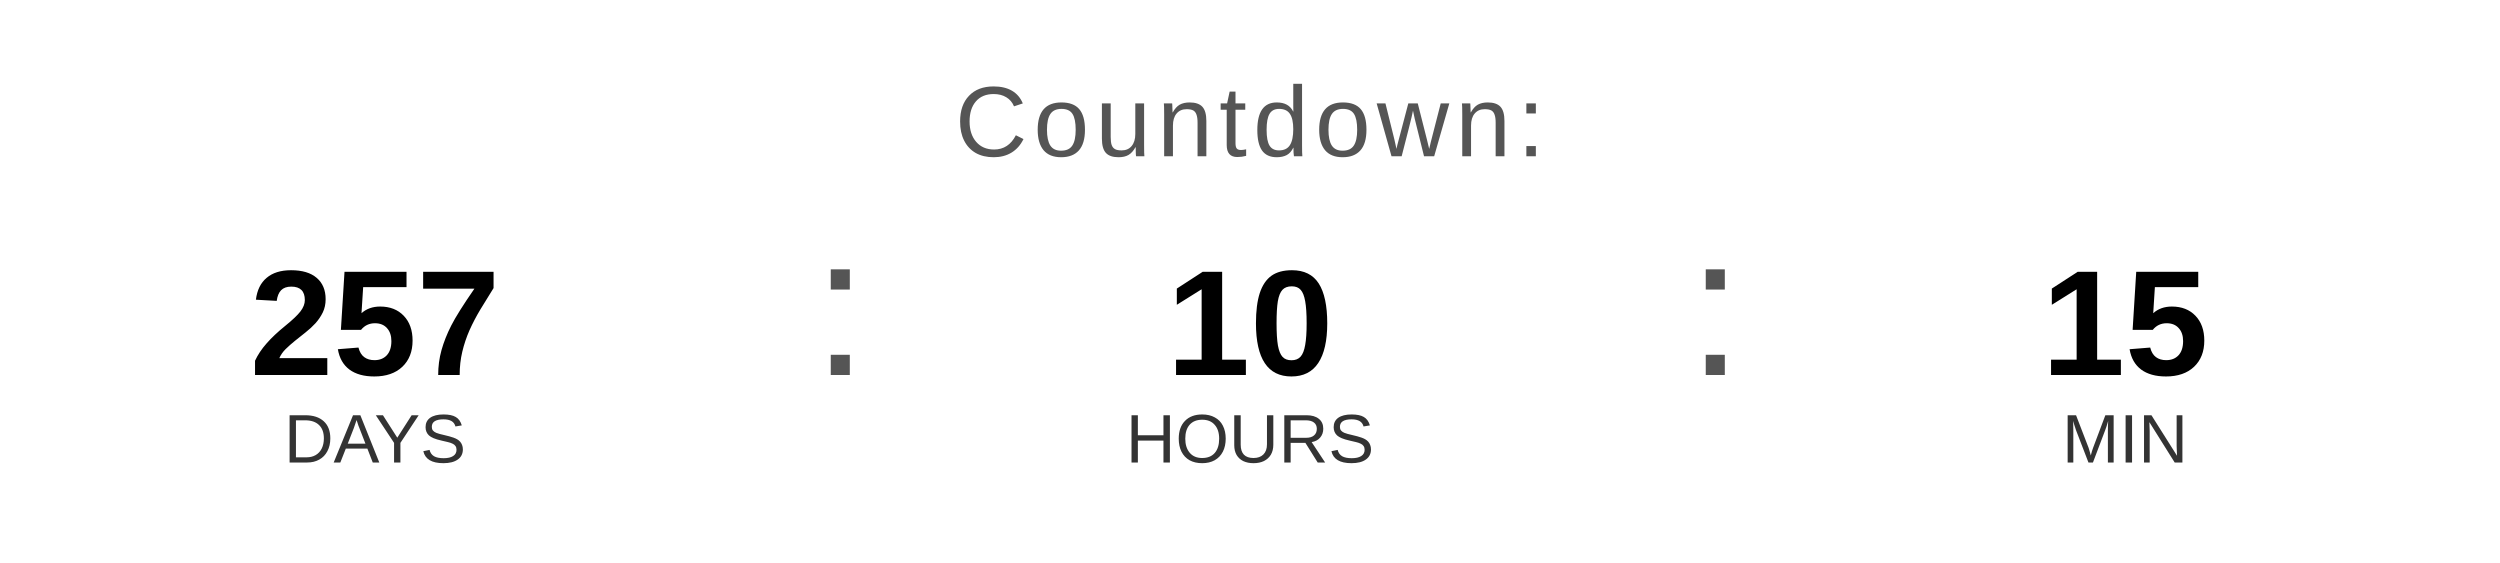
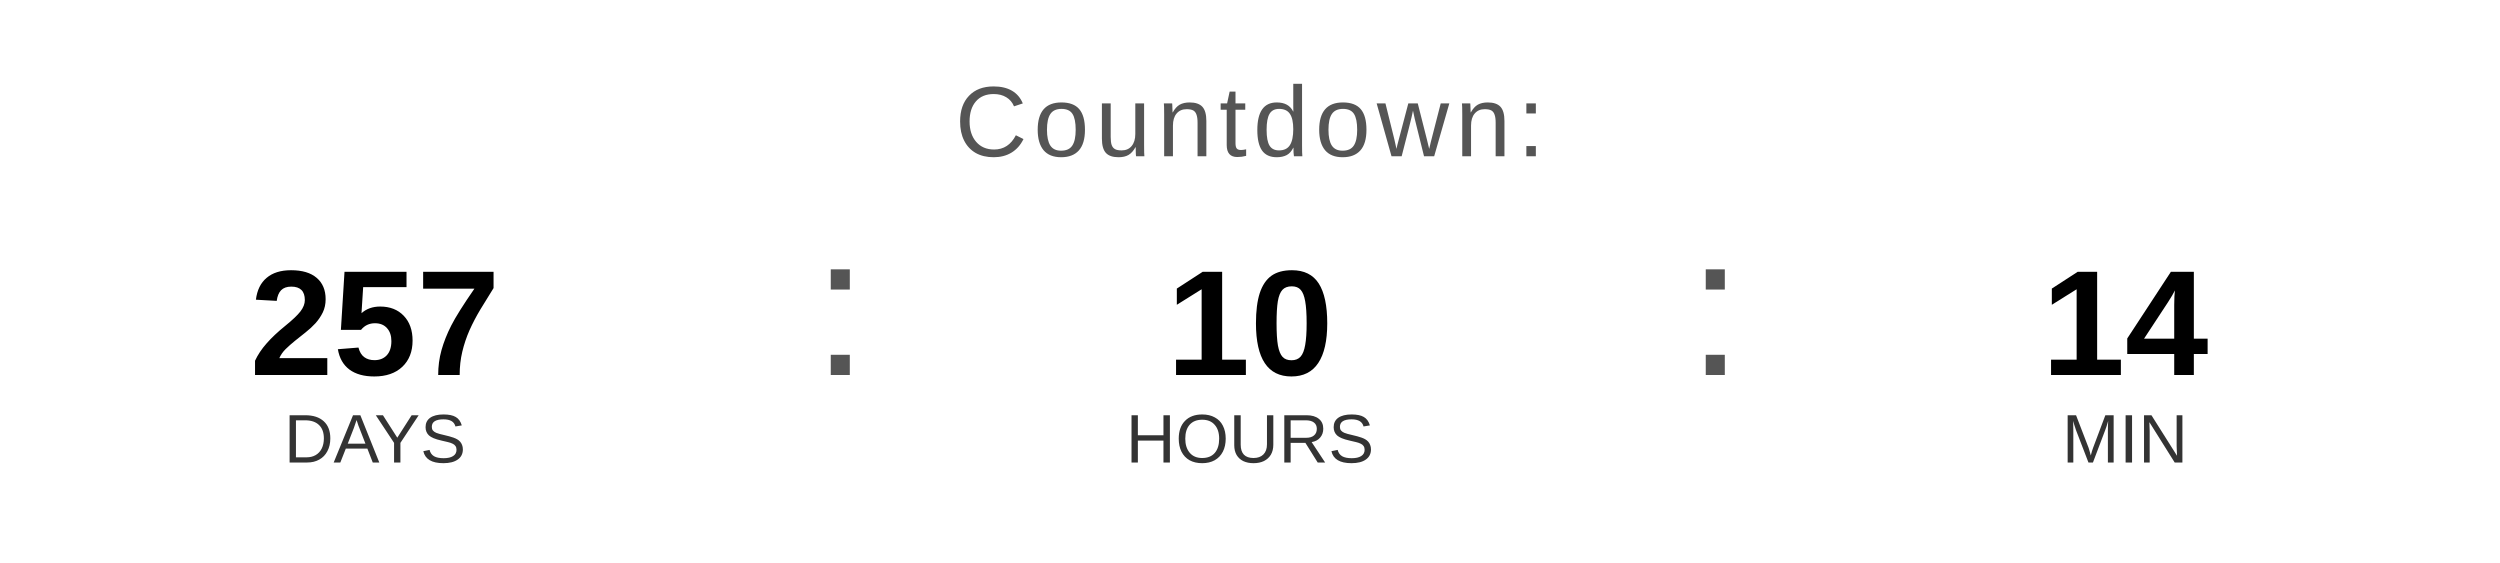
<svg xmlns="http://www.w3.org/2000/svg" width="400" height="90" viewBox="0 0 400 90">
  <text x="200" y="25" font-family="Arial, Helvetica, sans-serif" font-size="16" fill="#555555" text-anchor="middle" letter-spacing="1">
    Countdown:
  </text>
  <text x="60" y="60" font-family="Arial, Helvetica, sans-serif" font-size="24" font-weight="bold" fill="#000000" text-anchor="middle">257</text>
  <text x="60" y="74" font-family="Arial, Helvetica, sans-serif" font-size="11" fill="#333333" text-anchor="middle">DAYS</text>
  <text x="130" y="60" font-family="Arial, sans-serif" font-size="32" fill="#555555">:</text>
  <text x="200" y="60" font-family="Arial, Helvetica, sans-serif" font-size="24" font-weight="bold" fill="#000000" text-anchor="middle">10</text>
  <text x="200" y="74" font-family="Arial, Helvetica, sans-serif" font-size="11" fill="#333333" text-anchor="middle">HOURS</text>
  <text x="270" y="60" font-family="Arial, sans-serif" font-size="32" fill="#555555">:</text>
-   <text x="340" y="60" font-family="Arial, Helvetica, sans-serif" font-size="24" font-weight="bold" fill="#000000" text-anchor="middle">15</text>
+   <text x="340" y="60" font-family="Arial, Helvetica, sans-serif" font-size="24" font-weight="bold" fill="#000000" text-anchor="middle">14</text>
  <text x="340" y="74" font-family="Arial, Helvetica, sans-serif" font-size="11" fill="#333333" text-anchor="middle">MIN</text>
</svg>
